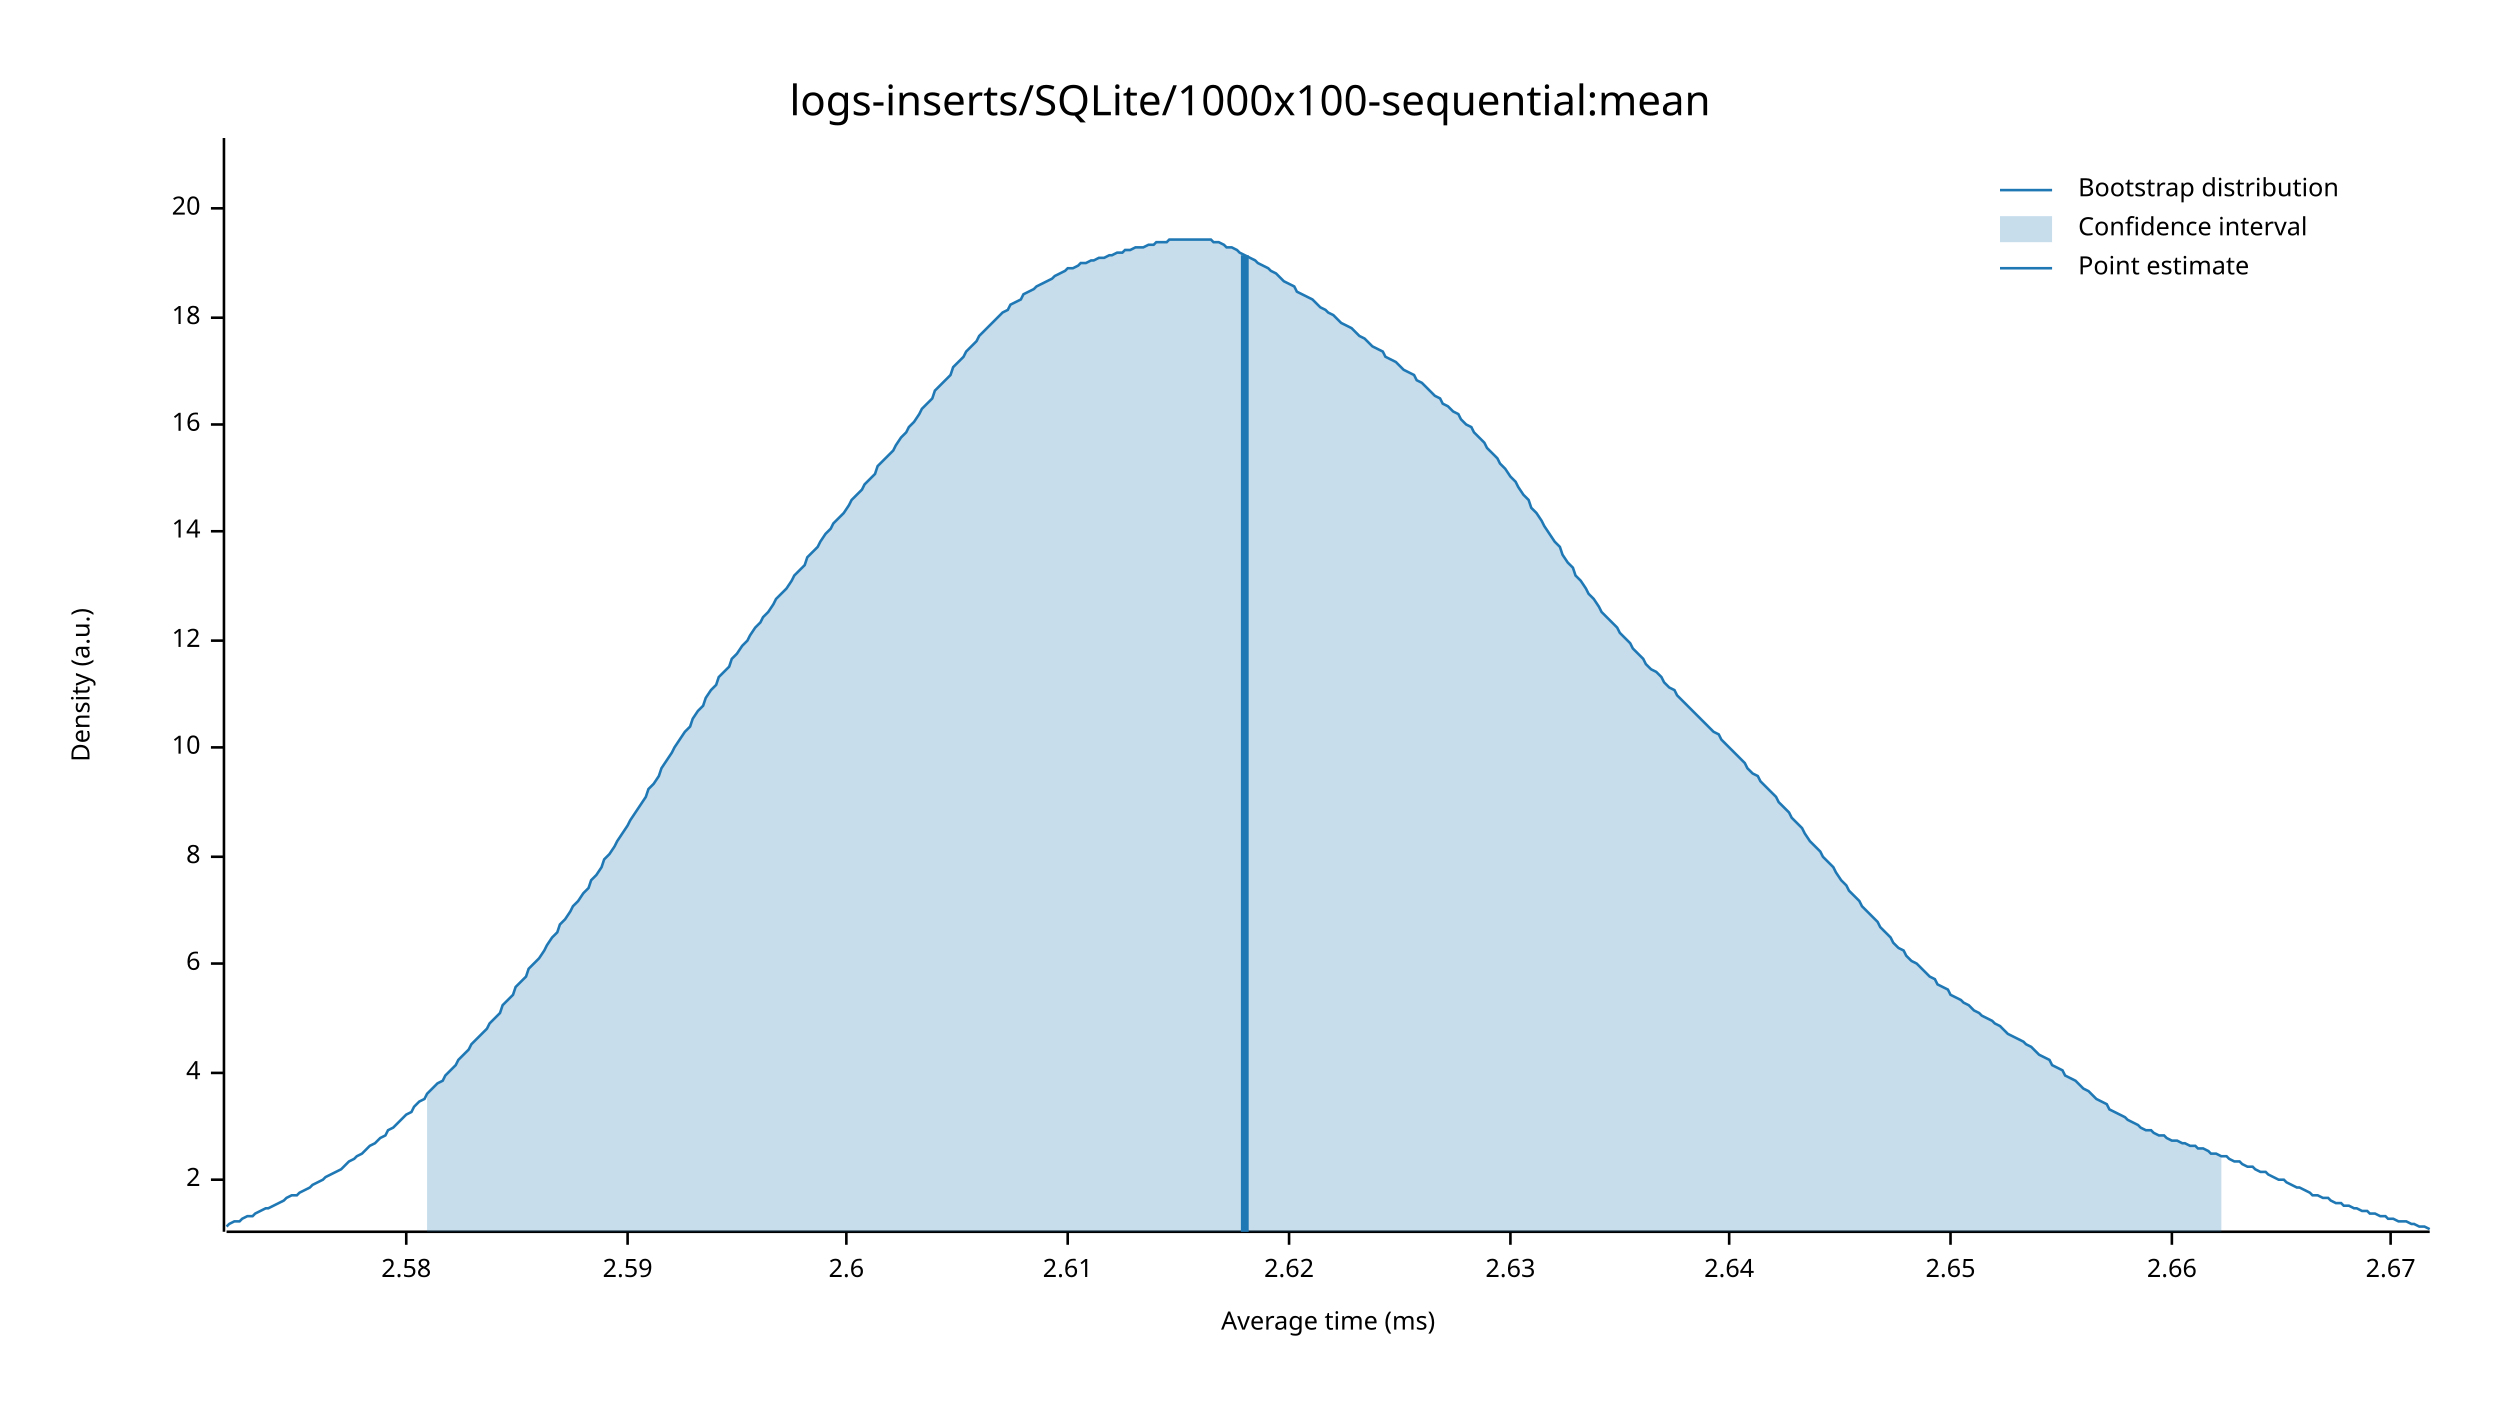
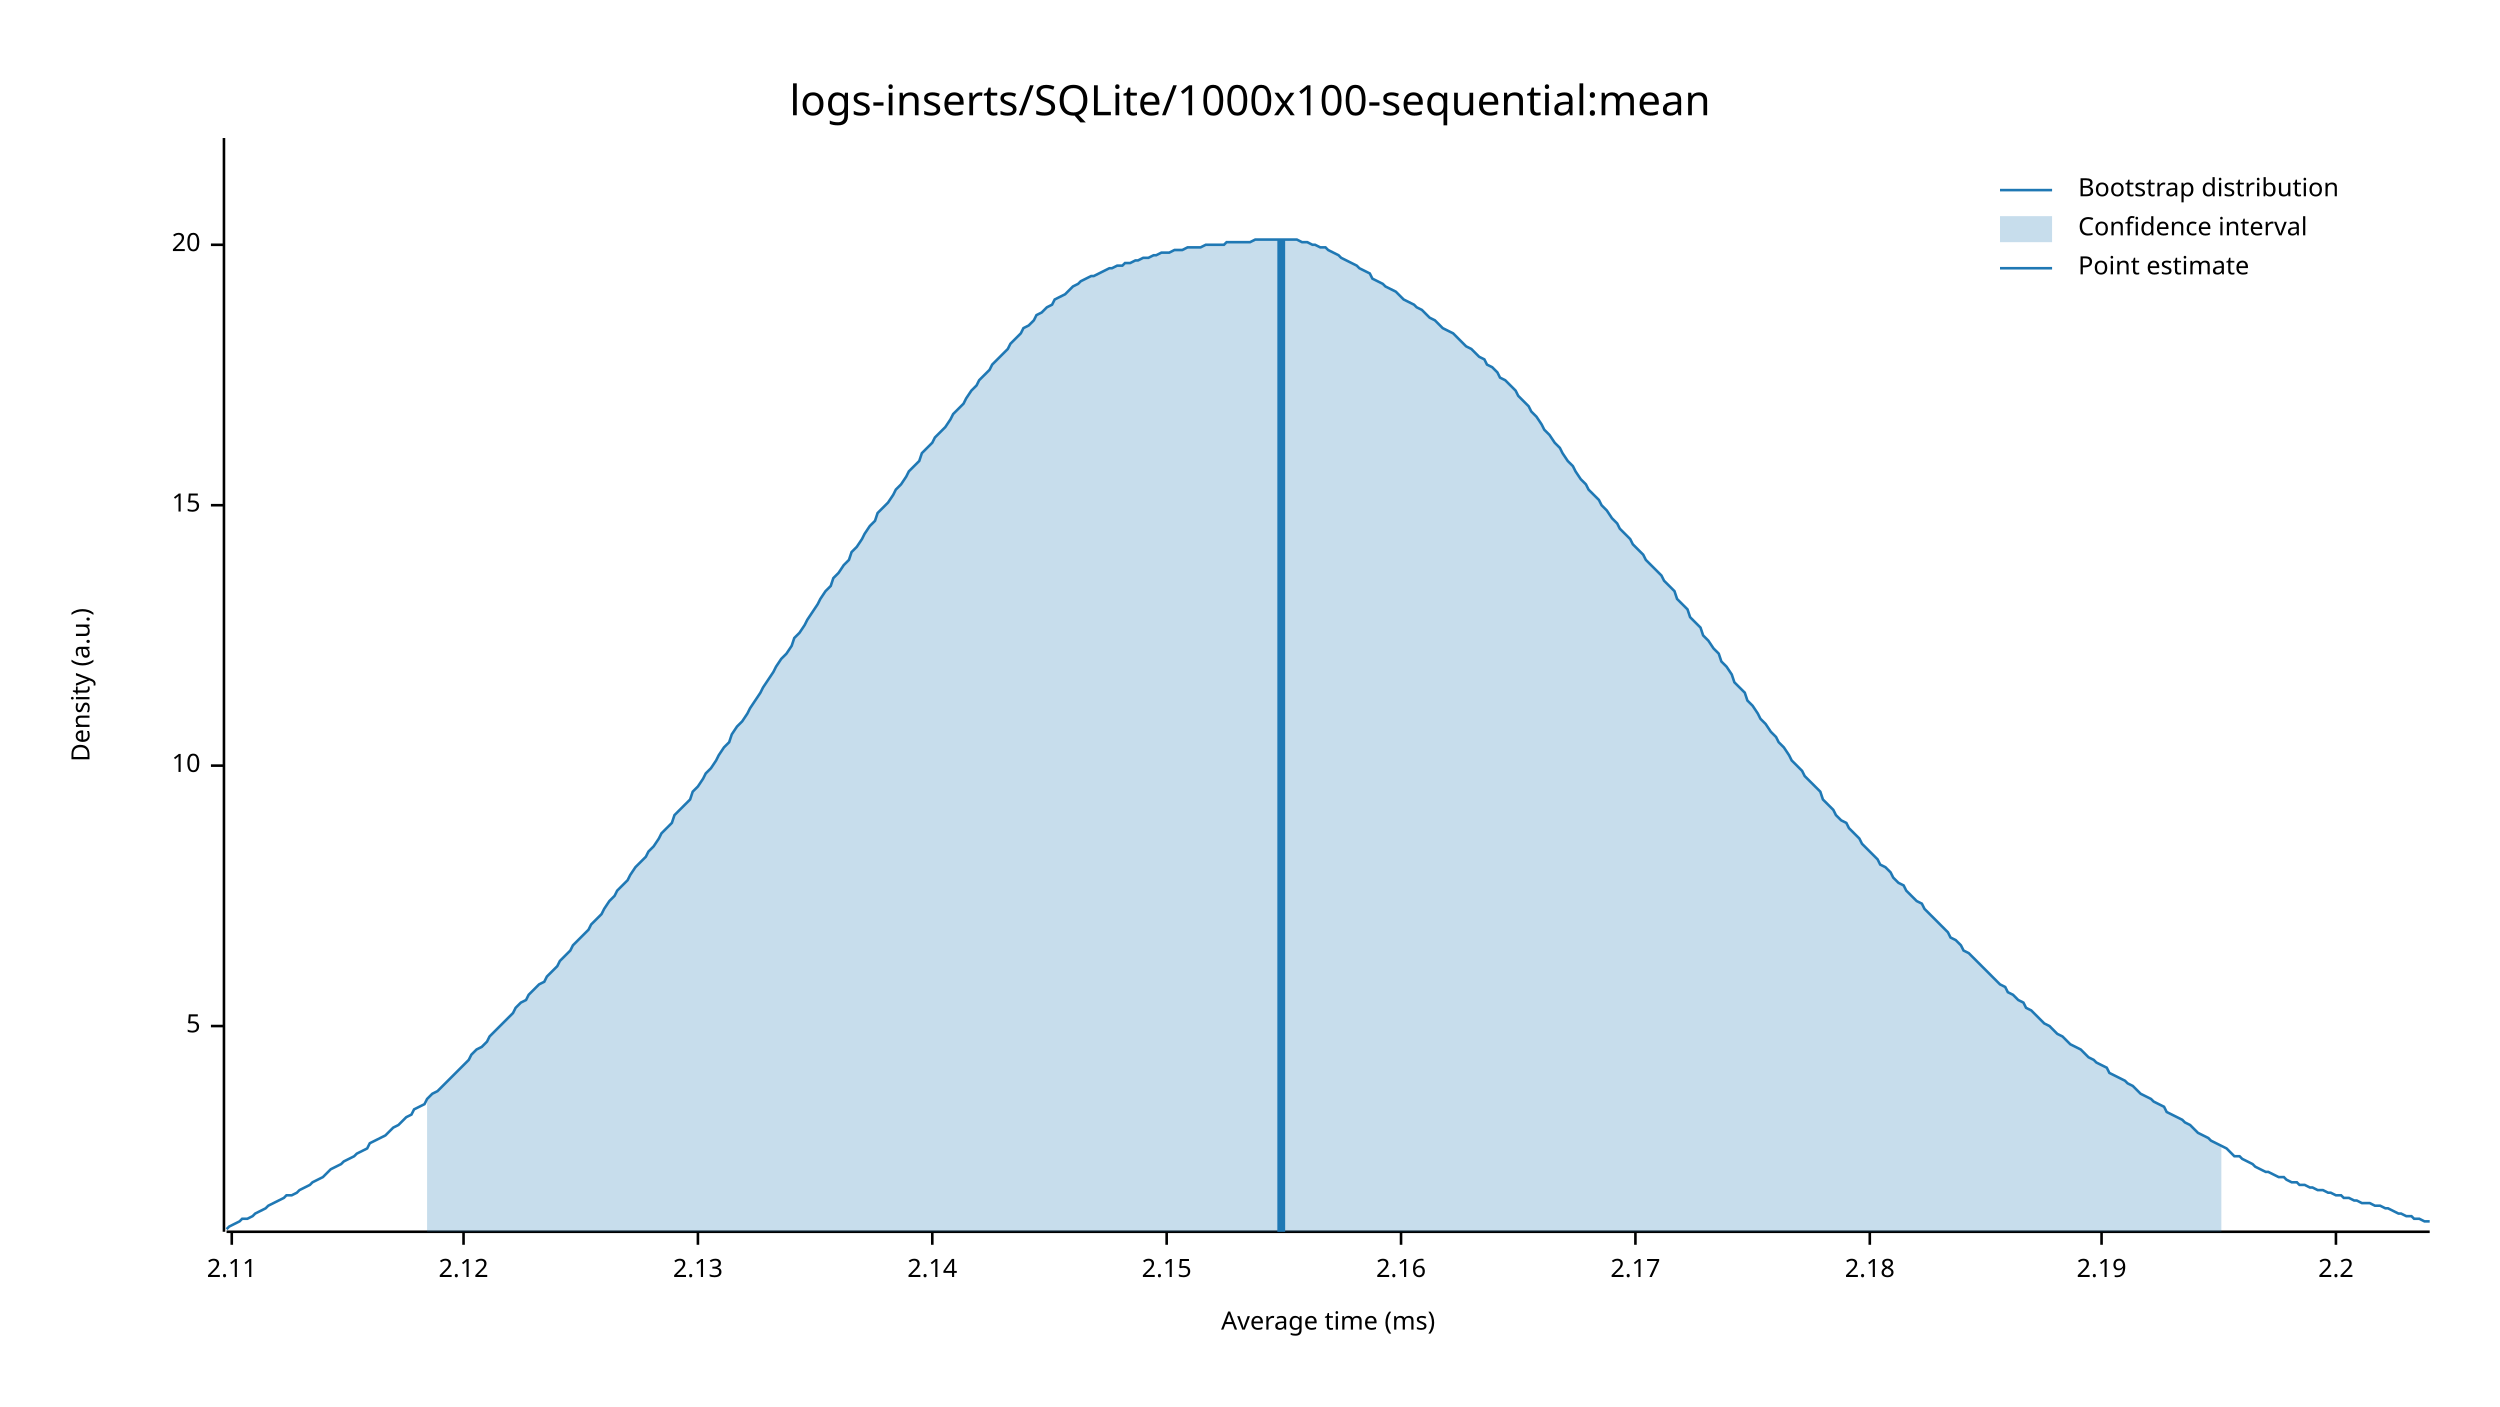
<svg xmlns="http://www.w3.org/2000/svg" width="960" height="540" viewBox="0 0 960 540">
  <text x="480" y="32" dy="0.76em" text-anchor="middle" font-family="sans-serif" font-size="16.129" opacity="1" fill="#000000">
logs-inserts/SQLite/1000x100-sequential:mean
</text>
  <text x="27" y="263" dy="0.76em" text-anchor="middle" font-family="sans-serif" font-size="9.677" opacity="1" fill="#000000" transform="rotate(270, 27, 263)">
Density (a.u.)
</text>
  <text x="510" y="513" dy="-0.5ex" text-anchor="middle" font-family="sans-serif" font-size="9.677" opacity="1" fill="#000000">
Average time (ms)
</text>
  <polyline fill="none" opacity="1" stroke="#000000" stroke-width="1" points="86,53 86,473 " />
-   <text x="77" y="453" dy="0.5ex" text-anchor="end" font-family="sans-serif" font-size="9.677" opacity="1" fill="#000000">
- 2
+   <text x="77" y="394" dy="0.5ex" text-anchor="end" font-family="sans-serif" font-size="9.677" opacity="1" fill="#000000">
+ 5
</text>
-   <polyline fill="none" opacity="1" stroke="#000000" stroke-width="1" points="81,453 86,453 " />
-   <text x="77" y="412" dy="0.5ex" text-anchor="end" font-family="sans-serif" font-size="9.677" opacity="1" fill="#000000">
- 4
- </text>
-   <polyline fill="none" opacity="1" stroke="#000000" stroke-width="1" points="81,412 86,412 " />
-   <text x="77" y="370" dy="0.5ex" text-anchor="end" font-family="sans-serif" font-size="9.677" opacity="1" fill="#000000">
- 6
- </text>
-   <polyline fill="none" opacity="1" stroke="#000000" stroke-width="1" points="81,370 86,370 " />
-   <text x="77" y="329" dy="0.5ex" text-anchor="end" font-family="sans-serif" font-size="9.677" opacity="1" fill="#000000">
- 8
- </text>
-   <polyline fill="none" opacity="1" stroke="#000000" stroke-width="1" points="81,329 86,329 " />
-   <text x="77" y="287" dy="0.5ex" text-anchor="end" font-family="sans-serif" font-size="9.677" opacity="1" fill="#000000">
+   <polyline fill="none" opacity="1" stroke="#000000" stroke-width="1" points="81,394 86,394 " />
+   <text x="77" y="294" dy="0.5ex" text-anchor="end" font-family="sans-serif" font-size="9.677" opacity="1" fill="#000000">
10
</text>
-   <polyline fill="none" opacity="1" stroke="#000000" stroke-width="1" points="81,287 86,287 " />
-   <text x="77" y="246" dy="0.5ex" text-anchor="end" font-family="sans-serif" font-size="9.677" opacity="1" fill="#000000">
- 12
+   <polyline fill="none" opacity="1" stroke="#000000" stroke-width="1" points="81,294 86,294 " />
+   <text x="77" y="194" dy="0.5ex" text-anchor="end" font-family="sans-serif" font-size="9.677" opacity="1" fill="#000000">
+ 15
</text>
-   <polyline fill="none" opacity="1" stroke="#000000" stroke-width="1" points="81,246 86,246 " />
-   <text x="77" y="204" dy="0.5ex" text-anchor="end" font-family="sans-serif" font-size="9.677" opacity="1" fill="#000000">
- 14
- </text>
-   <polyline fill="none" opacity="1" stroke="#000000" stroke-width="1" points="81,204 86,204 " />
-   <text x="77" y="163" dy="0.5ex" text-anchor="end" font-family="sans-serif" font-size="9.677" opacity="1" fill="#000000">
- 16
- </text>
-   <polyline fill="none" opacity="1" stroke="#000000" stroke-width="1" points="81,163 86,163 " />
-   <text x="77" y="122" dy="0.5ex" text-anchor="end" font-family="sans-serif" font-size="9.677" opacity="1" fill="#000000">
- 18
- </text>
-   <polyline fill="none" opacity="1" stroke="#000000" stroke-width="1" points="81,122 86,122 " />
-   <text x="77" y="80" dy="0.5ex" text-anchor="end" font-family="sans-serif" font-size="9.677" opacity="1" fill="#000000">
+   <polyline fill="none" opacity="1" stroke="#000000" stroke-width="1" points="81,194 86,194 " />
+   <text x="77" y="94" dy="0.5ex" text-anchor="end" font-family="sans-serif" font-size="9.677" opacity="1" fill="#000000">
20
</text>
-   <polyline fill="none" opacity="1" stroke="#000000" stroke-width="1" points="81,80 86,80 " />
+   <polyline fill="none" opacity="1" stroke="#000000" stroke-width="1" points="81,94 86,94 " />
  <polyline fill="none" opacity="1" stroke="#000000" stroke-width="1" points="87,473 933,473 " />
-   <text x="156" y="483" dy="0.76em" text-anchor="middle" font-family="sans-serif" font-size="9.677" opacity="1" fill="#000000">
- 2.58
+   <text x="89" y="483" dy="0.76em" text-anchor="middle" font-family="sans-serif" font-size="9.677" opacity="1" fill="#000000">
+ 2.11
</text>
-   <polyline fill="none" opacity="1" stroke="#000000" stroke-width="1" points="156,473 156,478 " />
-   <text x="241" y="483" dy="0.76em" text-anchor="middle" font-family="sans-serif" font-size="9.677" opacity="1" fill="#000000">
- 2.59
+   <polyline fill="none" opacity="1" stroke="#000000" stroke-width="1" points="89,473 89,478 " />
+   <text x="178" y="483" dy="0.76em" text-anchor="middle" font-family="sans-serif" font-size="9.677" opacity="1" fill="#000000">
+ 2.12
</text>
-   <polyline fill="none" opacity="1" stroke="#000000" stroke-width="1" points="241,473 241,478 " />
-   <text x="325" y="483" dy="0.76em" text-anchor="middle" font-family="sans-serif" font-size="9.677" opacity="1" fill="#000000">
- 2.6
+   <polyline fill="none" opacity="1" stroke="#000000" stroke-width="1" points="178,473 178,478 " />
+   <text x="268" y="483" dy="0.76em" text-anchor="middle" font-family="sans-serif" font-size="9.677" opacity="1" fill="#000000">
+ 2.13
</text>
-   <polyline fill="none" opacity="1" stroke="#000000" stroke-width="1" points="325,473 325,478 " />
-   <text x="410" y="483" dy="0.76em" text-anchor="middle" font-family="sans-serif" font-size="9.677" opacity="1" fill="#000000">
- 2.61
+   <polyline fill="none" opacity="1" stroke="#000000" stroke-width="1" points="268,473 268,478 " />
+   <text x="358" y="483" dy="0.76em" text-anchor="middle" font-family="sans-serif" font-size="9.677" opacity="1" fill="#000000">
+ 2.14
</text>
-   <polyline fill="none" opacity="1" stroke="#000000" stroke-width="1" points="410,473 410,478 " />
-   <text x="495" y="483" dy="0.76em" text-anchor="middle" font-family="sans-serif" font-size="9.677" opacity="1" fill="#000000">
- 2.62
+   <polyline fill="none" opacity="1" stroke="#000000" stroke-width="1" points="358,473 358,478 " />
+   <text x="448" y="483" dy="0.76em" text-anchor="middle" font-family="sans-serif" font-size="9.677" opacity="1" fill="#000000">
+ 2.15
</text>
-   <polyline fill="none" opacity="1" stroke="#000000" stroke-width="1" points="495,473 495,478 " />
-   <text x="580" y="483" dy="0.76em" text-anchor="middle" font-family="sans-serif" font-size="9.677" opacity="1" fill="#000000">
- 2.63
+   <polyline fill="none" opacity="1" stroke="#000000" stroke-width="1" points="448,473 448,478 " />
+   <text x="538" y="483" dy="0.76em" text-anchor="middle" font-family="sans-serif" font-size="9.677" opacity="1" fill="#000000">
+ 2.16
</text>
-   <polyline fill="none" opacity="1" stroke="#000000" stroke-width="1" points="580,473 580,478 " />
-   <text x="664" y="483" dy="0.76em" text-anchor="middle" font-family="sans-serif" font-size="9.677" opacity="1" fill="#000000">
- 2.64
+   <polyline fill="none" opacity="1" stroke="#000000" stroke-width="1" points="538,473 538,478 " />
+   <text x="628" y="483" dy="0.76em" text-anchor="middle" font-family="sans-serif" font-size="9.677" opacity="1" fill="#000000">
+ 2.17
</text>
-   <polyline fill="none" opacity="1" stroke="#000000" stroke-width="1" points="664,473 664,478 " />
-   <text x="749" y="483" dy="0.76em" text-anchor="middle" font-family="sans-serif" font-size="9.677" opacity="1" fill="#000000">
- 2.65
+   <polyline fill="none" opacity="1" stroke="#000000" stroke-width="1" points="628,473 628,478 " />
+   <text x="718" y="483" dy="0.76em" text-anchor="middle" font-family="sans-serif" font-size="9.677" opacity="1" fill="#000000">
+ 2.18
</text>
-   <polyline fill="none" opacity="1" stroke="#000000" stroke-width="1" points="749,473 749,478 " />
-   <text x="834" y="483" dy="0.76em" text-anchor="middle" font-family="sans-serif" font-size="9.677" opacity="1" fill="#000000">
- 2.66
+   <polyline fill="none" opacity="1" stroke="#000000" stroke-width="1" points="718,473 718,478 " />
+   <text x="807" y="483" dy="0.76em" text-anchor="middle" font-family="sans-serif" font-size="9.677" opacity="1" fill="#000000">
+ 2.19
</text>
-   <polyline fill="none" opacity="1" stroke="#000000" stroke-width="1" points="834,473 834,478 " />
-   <text x="918" y="483" dy="0.76em" text-anchor="middle" font-family="sans-serif" font-size="9.677" opacity="1" fill="#000000">
- 2.67
+   <polyline fill="none" opacity="1" stroke="#000000" stroke-width="1" points="807,473 807,478 " />
+   <text x="897" y="483" dy="0.76em" text-anchor="middle" font-family="sans-serif" font-size="9.677" opacity="1" fill="#000000">
+ 2.2
</text>
-   <polyline fill="none" opacity="1" stroke="#000000" stroke-width="1" points="918,473 918,478 " />
-   <polyline fill="none" opacity="1" stroke="#1F78B4" stroke-width="1" points="87,471 88,470 90,469 92,469 93,468 95,467 97,467 98,466 100,465 102,464 103,464 105,463 107,462 109,461 110,460 112,459 114,459 115,458 117,457 119,456 120,455 122,454 124,453 125,452 127,451 129,450 131,449 132,448 134,446 136,445 137,444 139,443 141,441 142,440 144,439 146,437 148,436 149,434 151,433 153,431 154,430 156,428 158,427 159,425 161,423 163,422 164,420 166,418 168,416 170,415 171,413 173,411 175,409 176,407 178,405 180,403 181,401 183,399 185,397 187,395 188,393 190,391 192,389 193,386 195,384 197,382 198,379 200,377 202,375 203,372 205,370 207,368 209,365 210,363 212,360 214,358 215,355 217,353 219,350 220,348 222,346 224,343 226,341 227,338 229,336 231,333 232,330 234,328 236,325 237,323 239,320 241,317 242,315 244,312 246,309 248,306 249,303 251,301 253,298 254,295 256,292 258,289 259,287 261,284 263,281 265,279 266,276 268,273 270,271 271,268 273,265 275,263 276,260 278,258 280,256 281,253 283,251 285,248 287,246 288,244 290,241 292,239 293,237 295,235 297,232 298,230 300,228 302,226 304,223 305,221 307,219 309,217 310,214 312,212 314,210 315,208 317,205 319,203 320,201 322,199 324,197 326,194 327,192 329,190 331,188 332,186 334,184 336,182 337,179 339,177 341,175 343,173 344,171 346,168 348,166 349,164 351,162 353,159 354,157 356,155 358,153 359,150 361,148 363,146 365,144 366,141 368,139 370,137 371,135 373,133 375,131 376,129 378,127 380,125 381,124 383,122 385,120 387,119 388,117 390,116 392,115 393,113 395,112 397,111 398,110 400,109 402,108 404,107 405,106 407,105 409,104 410,103 412,103 414,102 415,101 417,101 419,100 420,100 422,99 424,99 426,98 427,98 429,97 431,97 432,96 434,96 436,95 437,95 439,95 441,94 443,94 444,93 446,93 448,93 449,92 451,92 453,92 454,92 456,92 458,92 459,92 461,92 463,92 465,92 466,93 468,93 470,94 471,95 473,95 475,96 476,97 478,98 480,99 482,100 483,101 485,102 487,103 488,104 490,105 492,107 493,108 495,109 497,110 498,112 500,113 502,114 504,115 505,116 507,118 509,119 510,120 512,121 514,123 515,124 517,125 519,126 521,128 522,129 524,130 526,132 527,133 529,134 531,135 532,137 534,138 536,139 537,140 539,142 541,143 543,144 544,146 546,147 548,149 549,150 551,152 553,153 554,155 556,156 558,158 560,159 561,161 563,163 565,164 566,166 568,168 570,170 571,172 573,174 575,176 576,178 578,180 580,183 582,185 583,187 585,190 587,192 588,195 590,197 592,200 593,202 595,205 597,208 599,210 600,213 602,216 604,218 605,221 607,223 609,226 610,228 612,230 614,233 615,235 617,237 619,239 621,241 622,243 624,245 626,247 627,249 629,251 631,253 632,255 634,257 636,258 638,260 639,262 641,264 643,265 644,267 646,269 648,271 649,272 651,274 653,276 654,277 656,279 658,281 660,282 661,284 663,286 665,288 666,289 668,291 670,293 671,295 673,297 675,298 676,300 678,302 680,304 682,306 683,308 685,310 687,312 688,314 690,316 692,318 693,320 695,323 697,325 699,327 700,329 702,331 704,333 705,335 707,338 709,340 710,342 712,344 714,346 715,348 717,350 719,352 721,354 722,356 724,358 726,360 727,362 729,364 731,365 732,367 734,369 736,370 738,372 739,373 741,375 743,376 744,378 746,379 748,380 749,382 751,383 753,384 754,385 756,386 758,388 760,389 761,390 763,391 765,392 766,393 768,394 770,396 771,397 773,398 775,399 777,400 778,401 780,402 782,404 783,405 785,406 787,407 788,409 790,410 792,411 793,413 795,414 797,415 799,417 800,418 802,419 804,421 805,422 807,423 809,424 810,426 812,427 814,428 816,429 817,430 819,431 821,432 822,433 824,434 826,434 827,435 829,436 831,436 832,437 834,438 836,438 838,439 839,439 841,440 843,440 844,441 846,441 848,442 849,443 851,443 853,444 855,444 856,445 858,446 860,446 861,447 863,448 865,448 866,449 868,450 870,450 871,451 873,452 875,453 877,453 878,454 880,455 882,456 883,456 885,457 887,458 888,459 890,459 892,460 894,460 895,461 897,462 899,462 900,463 902,463 904,464 905,464 907,465 909,465 910,466 912,466 914,467 916,467 917,468 919,468 921,469 922,469 924,469 926,470 927,470 929,471 931,471 933,472 " />
-   <polygon opacity="0.25" fill="#1F78B4" points="164,420 166,418 168,416 170,415 171,413 173,411 175,409 176,407 178,405 180,403 181,401 183,399 185,397 187,395 188,393 190,391 192,389 193,386 195,384 197,382 198,379 200,377 202,375 203,372 205,370 207,368 209,365 210,363 212,360 214,358 215,355 217,353 219,350 220,348 222,346 224,343 226,341 227,338 229,336 231,333 232,330 234,328 236,325 237,323 239,320 241,317 242,315 244,312 246,309 248,306 249,303 251,301 253,298 254,295 256,292 258,289 259,287 261,284 263,281 265,279 266,276 268,273 270,271 271,268 273,265 275,263 276,260 278,258 280,256 281,253 283,251 285,248 287,246 288,244 290,241 292,239 293,237 295,235 297,232 298,230 300,228 302,226 304,223 305,221 307,219 309,217 310,214 312,212 314,210 315,208 317,205 319,203 320,201 322,199 324,197 326,194 327,192 329,190 331,188 332,186 334,184 336,182 337,179 339,177 341,175 343,173 344,171 346,168 348,166 349,164 351,162 353,159 354,157 356,155 358,153 359,150 361,148 363,146 365,144 366,141 368,139 370,137 371,135 373,133 375,131 376,129 378,127 380,125 381,124 383,122 385,120 387,119 388,117 390,116 392,115 393,113 395,112 397,111 398,110 400,109 402,108 404,107 405,106 407,105 409,104 410,103 412,103 414,102 415,101 417,101 419,100 420,100 422,99 424,99 426,98 427,98 429,97 431,97 432,96 434,96 436,95 437,95 439,95 441,94 443,94 444,93 446,93 448,93 449,92 451,92 453,92 454,92 456,92 458,92 459,92 461,92 463,92 465,92 466,93 468,93 470,94 471,95 473,95 475,96 476,97 478,98 480,99 482,100 483,101 485,102 487,103 488,104 490,105 492,107 493,108 495,109 497,110 498,112 500,113 502,114 504,115 505,116 507,118 509,119 510,120 512,121 514,123 515,124 517,125 519,126 521,128 522,129 524,130 526,132 527,133 529,134 531,135 532,137 534,138 536,139 537,140 539,142 541,143 543,144 544,146 546,147 548,149 549,150 551,152 553,153 554,155 556,156 558,158 560,159 561,161 563,163 565,164 566,166 568,168 570,170 571,172 573,174 575,176 576,178 578,180 580,183 582,185 583,187 585,190 587,192 588,195 590,197 592,200 593,202 595,205 597,208 599,210 600,213 602,216 604,218 605,221 607,223 609,226 610,228 612,230 614,233 615,235 617,237 619,239 621,241 622,243 624,245 626,247 627,249 629,251 631,253 632,255 634,257 636,258 638,260 639,262 641,264 643,265 644,267 646,269 648,271 649,272 651,274 653,276 654,277 656,279 658,281 660,282 661,284 663,286 665,288 666,289 668,291 670,293 671,295 673,297 675,298 676,300 678,302 680,304 682,306 683,308 685,310 687,312 688,314 690,316 692,318 693,320 695,323 697,325 699,327 700,329 702,331 704,333 705,335 707,338 709,340 710,342 712,344 714,346 715,348 717,350 719,352 721,354 722,356 724,358 726,360 727,362 729,364 731,365 732,367 734,369 736,370 738,372 739,373 741,375 743,376 744,378 746,379 748,380 749,382 751,383 753,384 754,385 756,386 758,388 760,389 761,390 763,391 765,392 766,393 768,394 770,396 771,397 773,398 775,399 777,400 778,401 780,402 782,404 783,405 785,406 787,407 788,409 790,410 792,411 793,413 795,414 797,415 799,417 800,418 802,419 804,421 805,422 807,423 809,424 810,426 812,427 814,428 816,429 817,430 819,431 821,432 822,433 824,434 826,434 827,435 829,436 831,436 832,437 834,438 836,438 838,439 839,439 841,440 843,440 844,441 846,441 848,442 849,443 851,443 853,444 853,473 164,473 " />
-   <polyline fill="none" opacity="1" stroke="#1F78B4" stroke-width="3" points="478,473 478,98 " />
+   <polyline fill="none" opacity="1" stroke="#000000" stroke-width="1" points="897,473 897,478 " />
+   <polyline fill="none" opacity="1" stroke="#1F78B4" stroke-width="1" points="87,472 88,471 90,470 92,469 93,468 95,468 97,467 98,466 100,465 102,464 103,463 105,462 107,461 109,460 110,459 112,459 114,458 115,457 117,456 119,455 120,454 122,453 124,452 125,451 127,449 129,448 131,447 132,446 134,445 136,444 137,443 139,442 141,441 142,439 144,438 146,437 148,436 149,435 151,433 153,432 154,431 156,429 158,428 159,426 161,425 163,424 164,422 166,420 168,419 170,417 171,416 173,414 175,412 176,411 178,409 180,407 181,405 183,403 185,402 187,400 188,398 190,396 192,394 193,393 195,391 197,389 198,387 200,385 202,384 203,382 205,380 207,378 209,377 210,375 212,373 214,371 215,369 217,367 219,365 220,363 222,361 224,359 226,357 227,355 229,353 231,351 232,349 234,346 236,344 237,342 239,340 241,338 242,336 244,333 246,331 248,329 249,327 251,325 253,322 254,320 256,318 258,316 259,313 261,311 263,309 265,307 266,304 268,302 270,299 271,297 273,295 275,292 276,290 278,287 280,285 281,282 283,279 285,277 287,274 288,272 290,269 292,266 293,264 295,261 297,258 298,256 300,253 302,251 304,248 305,245 307,243 309,240 310,238 312,235 314,232 315,230 317,227 319,225 320,222 322,220 324,217 326,215 327,212 329,210 331,207 332,205 334,202 336,200 337,197 339,195 341,193 343,190 344,188 346,186 348,183 349,181 351,179 353,177 354,174 356,172 358,170 359,168 361,166 363,164 365,161 366,159 368,157 370,155 371,153 373,150 375,148 376,146 378,144 380,142 381,140 383,138 385,136 387,134 388,132 390,130 392,128 393,126 395,125 397,123 398,121 400,120 402,118 404,117 405,115 407,114 409,113 410,112 412,110 414,109 415,108 417,107 419,106 420,106 422,105 424,104 426,103 427,103 429,102 431,102 432,101 434,101 436,100 437,100 439,99 441,99 443,98 444,98 446,97 448,97 449,97 451,96 453,96 454,96 456,95 458,95 459,95 461,95 463,94 465,94 466,94 468,94 470,94 471,93 473,93 475,93 476,93 478,93 480,93 482,92 483,92 485,92 487,92 488,92 490,92 492,92 493,92 495,92 497,92 498,92 500,93 502,93 504,94 505,94 507,95 509,95 510,96 512,97 514,98 515,99 517,100 519,101 521,102 522,103 524,104 526,105 527,107 529,108 531,109 532,110 534,111 536,112 537,113 539,115 541,116 543,117 544,118 546,119 548,121 549,122 551,123 553,125 554,126 556,127 558,128 560,130 561,131 563,133 565,134 566,135 568,137 570,138 571,140 573,141 575,143 576,145 578,146 580,148 582,150 583,152 585,154 587,156 588,158 590,160 592,163 593,165 595,167 597,170 599,172 600,174 602,177 604,179 605,181 607,184 609,186 610,188 612,190 614,192 615,194 617,196 619,199 621,201 622,203 624,205 626,207 627,209 629,211 631,213 632,215 634,217 636,219 638,221 639,223 641,225 643,227 644,230 646,232 648,234 649,237 651,239 653,241 654,244 656,246 658,249 660,251 661,254 663,256 665,259 666,262 668,264 670,266 671,269 673,271 675,274 676,276 678,278 680,281 682,283 683,285 685,287 687,290 688,292 690,294 692,296 693,298 695,300 697,302 699,304 700,307 702,309 704,311 705,313 707,315 709,316 710,318 712,320 714,322 715,324 717,326 719,328 721,330 722,332 724,333 726,335 727,337 729,339 731,340 732,342 734,344 736,346 738,347 739,349 741,351 743,353 744,354 746,356 748,358 749,360 751,361 753,363 754,365 756,366 758,368 760,370 761,371 763,373 765,375 766,376 768,378 770,379 771,381 773,382 775,384 777,385 778,387 780,388 782,390 783,391 785,393 787,394 788,395 790,397 792,398 793,399 795,401 797,402 799,403 800,404 802,406 804,407 805,408 807,409 809,410 810,412 812,413 814,414 816,415 817,416 819,417 821,419 822,420 824,421 826,422 827,423 829,424 831,425 832,427 834,428 836,429 838,430 839,431 841,432 843,434 844,435 846,436 848,437 849,438 851,439 853,440 855,441 856,442 858,444 860,444 861,445 863,446 865,447 866,448 868,449 870,450 871,450 873,451 875,452 877,452 878,453 880,454 882,454 883,455 885,455 887,456 888,456 890,457 892,457 894,458 895,458 897,459 899,459 900,460 902,460 904,461 905,461 907,462 909,462 910,462 912,463 914,463 916,464 917,464 919,465 921,466 922,466 924,467 926,467 927,468 929,468 931,469 933,469 " />
+   <polygon opacity="0.25" fill="#1F78B4" points="164,422 166,420 168,419 170,417 171,416 173,414 175,412 176,411 178,409 180,407 181,405 183,403 185,402 187,400 188,398 190,396 192,394 193,393 195,391 197,389 198,387 200,385 202,384 203,382 205,380 207,378 209,377 210,375 212,373 214,371 215,369 217,367 219,365 220,363 222,361 224,359 226,357 227,355 229,353 231,351 232,349 234,346 236,344 237,342 239,340 241,338 242,336 244,333 246,331 248,329 249,327 251,325 253,322 254,320 256,318 258,316 259,313 261,311 263,309 265,307 266,304 268,302 270,299 271,297 273,295 275,292 276,290 278,287 280,285 281,282 283,279 285,277 287,274 288,272 290,269 292,266 293,264 295,261 297,258 298,256 300,253 302,251 304,248 305,245 307,243 309,240 310,238 312,235 314,232 315,230 317,227 319,225 320,222 322,220 324,217 326,215 327,212 329,210 331,207 332,205 334,202 336,200 337,197 339,195 341,193 343,190 344,188 346,186 348,183 349,181 351,179 353,177 354,174 356,172 358,170 359,168 361,166 363,164 365,161 366,159 368,157 370,155 371,153 373,150 375,148 376,146 378,144 380,142 381,140 383,138 385,136 387,134 388,132 390,130 392,128 393,126 395,125 397,123 398,121 400,120 402,118 404,117 405,115 407,114 409,113 410,112 412,110 414,109 415,108 417,107 419,106 420,106 422,105 424,104 426,103 427,103 429,102 431,102 432,101 434,101 436,100 437,100 439,99 441,99 443,98 444,98 446,97 448,97 449,97 451,96 453,96 454,96 456,95 458,95 459,95 461,95 463,94 465,94 466,94 468,94 470,94 471,93 473,93 475,93 476,93 478,93 480,93 482,92 483,92 485,92 487,92 488,92 490,92 492,92 493,92 495,92 497,92 498,92 500,93 502,93 504,94 505,94 507,95 509,95 510,96 512,97 514,98 515,99 517,100 519,101 521,102 522,103 524,104 526,105 527,107 529,108 531,109 532,110 534,111 536,112 537,113 539,115 541,116 543,117 544,118 546,119 548,121 549,122 551,123 553,125 554,126 556,127 558,128 560,130 561,131 563,133 565,134 566,135 568,137 570,138 571,140 573,141 575,143 576,145 578,146 580,148 582,150 583,152 585,154 587,156 588,158 590,160 592,163 593,165 595,167 597,170 599,172 600,174 602,177 604,179 605,181 607,184 609,186 610,188 612,190 614,192 615,194 617,196 619,199 621,201 622,203 624,205 626,207 627,209 629,211 631,213 632,215 634,217 636,219 638,221 639,223 641,225 643,227 644,230 646,232 648,234 649,237 651,239 653,241 654,244 656,246 658,249 660,251 661,254 663,256 665,259 666,262 668,264 670,266 671,269 673,271 675,274 676,276 678,278 680,281 682,283 683,285 685,287 687,290 688,292 690,294 692,296 693,298 695,300 697,302 699,304 700,307 702,309 704,311 705,313 707,315 709,316 710,318 712,320 714,322 715,324 717,326 719,328 721,330 722,332 724,333 726,335 727,337 729,339 731,340 732,342 734,344 736,346 738,347 739,349 741,351 743,353 744,354 746,356 748,358 749,360 751,361 753,363 754,365 756,366 758,368 760,370 761,371 763,373 765,375 766,376 768,378 770,379 771,381 773,382 775,384 777,385 778,387 780,388 782,390 783,391 785,393 787,394 788,395 790,397 792,398 793,399 795,401 797,402 799,403 800,404 802,406 804,407 805,408 807,409 809,410 810,412 812,413 814,414 816,415 817,416 819,417 821,419 822,420 824,421 826,422 827,423 829,424 831,425 832,427 834,428 836,429 838,430 839,431 841,432 843,434 844,435 846,436 848,437 849,438 851,439 853,440 853,473 164,473 " />
+   <polyline fill="none" opacity="1" stroke="#1F78B4" stroke-width="3" points="492,473 492,92 " />
  <text x="798" y="68" dy="0.76em" text-anchor="start" font-family="sans-serif" font-size="9.677" opacity="1" fill="#000000">
Bootstrap distribution
</text>
  <text x="798" y="83" dy="0.76em" text-anchor="start" font-family="sans-serif" font-size="9.677" opacity="1" fill="#000000">
Confidence interval
</text>
  <text x="798" y="98" dy="0.76em" text-anchor="start" font-family="sans-serif" font-size="9.677" opacity="1" fill="#000000">
Point estimate
</text>
  <polyline fill="none" opacity="1" stroke="#1F78B4" stroke-width="1" points="768,73 788,73 " />
  <rect x="768" y="83" width="20" height="10" opacity="0.25" fill="#1F78B4" stroke="none" />
  <polyline fill="none" opacity="1" stroke="#1F78B4" stroke-width="1" points="768,103 788,103 " />
</svg>
